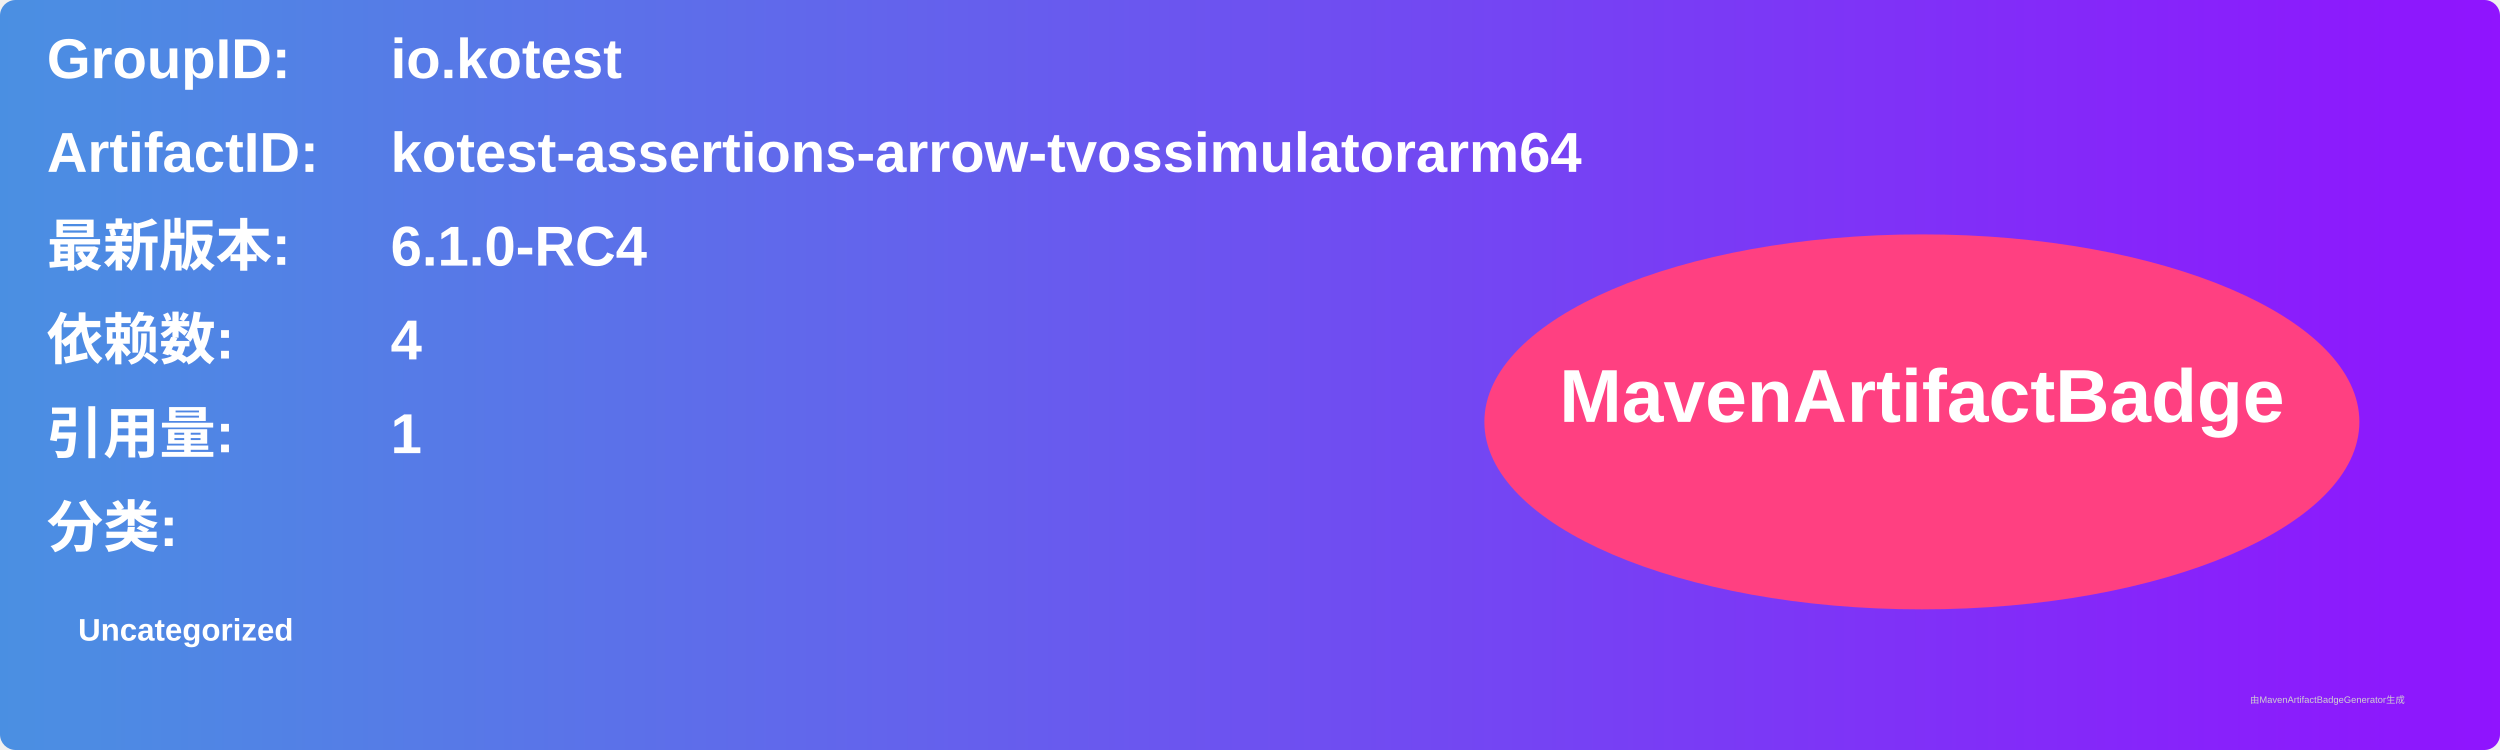
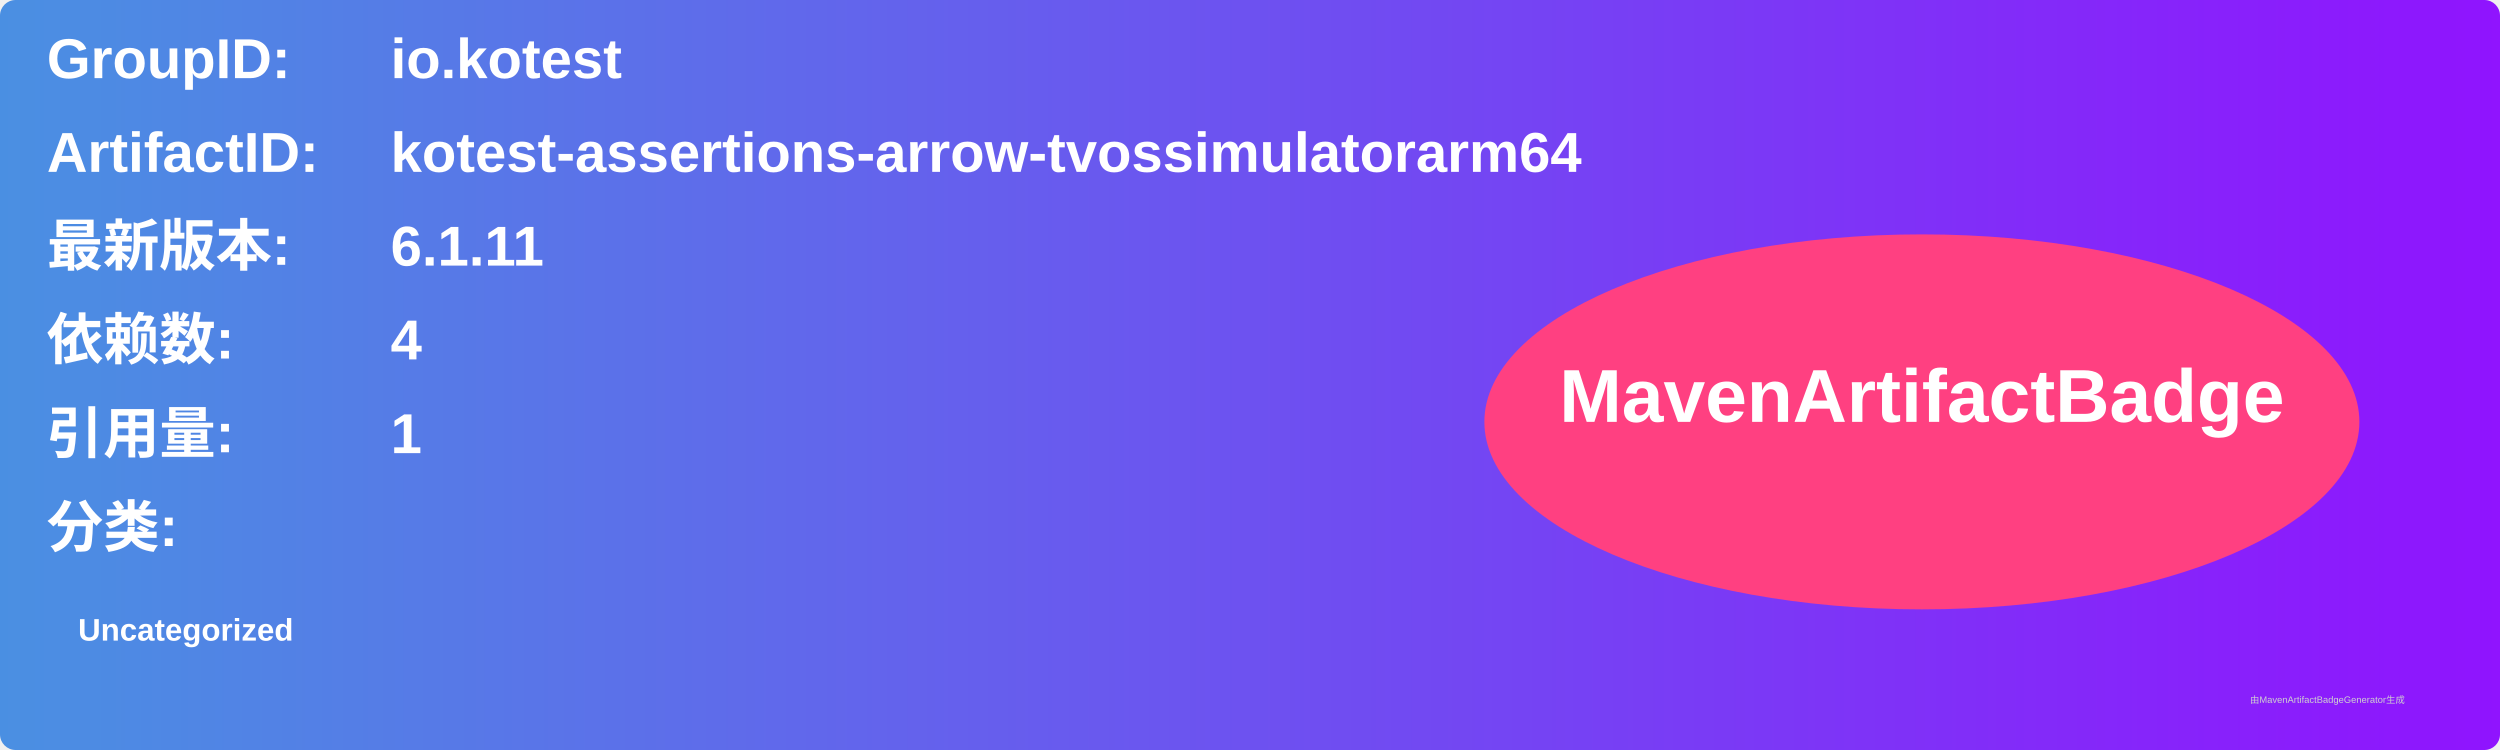
<svg xmlns="http://www.w3.org/2000/svg" width="800" height="240" viewBox="0 0 800 240">
  <linearGradient id="grad" x1="0%" y1="0%" x2="100%" y2="0%">
    <stop offset="0%" stop-color="#4a90e2" />
    <stop offset="100%" stop-color="#9013fe" />
  </linearGradient>
  <rect width="100%" height="100%" rx="5" ry="5" fill="url(#grad)" />
  <g transform="translate(15, 15)">
    <text x="0" y="10" font-family="Arial" font-size="18" fill="white" font-weight="bold" width="260">GroupID:</text>
    <text x="110" y="10" font-family="Arial" font-size="18" fill="white" font-weight="bold" width="460">io.kotest</text>
    <text x="0" y="40" font-family="Arial" font-size="18" fill="white" font-weight="bold" width="260">ArtifactID:</text>
    <text x="110" y="40" font-family="Arial" font-size="18" fill="white" font-weight="bold" width="460">kotest-assertions-arrow-tvossimulatorarm64</text>
    <text x="0" y="70" font-family="Arial" font-size="18" fill="white" font-weight="bold">最新版本:</text>
    <text x="110" y="70" font-family="Arial" font-size="18" fill="white" font-weight="bold">
-       <tspan font-weight="bold">6.1.0-RC4</tspan>
+       <tspan font-weight="bold">6.1.11</tspan>
    </text>
    <text x="0" y="100" font-family="Arial" font-size="18" fill="white" font-weight="bold">依赖数: </text>
    <text x="110" y="100" font-family="Arial" font-size="18" fill="white">
      <tspan font-weight="bold">4</tspan>
    </text>
    <text x="0" y="130" font-family="Arial" font-size="18" fill="white" font-weight="bold">引用量: </text>
    <text x="110" y="130" font-family="Arial" font-size="18" fill="white">
      <tspan font-weight="bold">1</tspan>
    </text>
    <text x="0" y="160" font-family="Arial" font-size="18" fill="white" font-weight="bold">分类:</text>
    <text x="10" y="190" font-family="Arial" font-size="10" fill="white">
      <tspan font-weight="bold">Uncategorized</tspan>
    </text>
    <ellipse cx="600" cy="120" rx="140" ry="60" fill="#ff4081" />
    <text x="600" y="120" text-anchor="middle" font-family="Arial" font-size="24" fill="white" font-weight="bold">MavenArtifactBadge</text>
  </g>
  <text x="720" y="225" font-family="Arial" font-size="3" fill="#d0d0d0">由MavenArtifactBadgeGenerator生成</text>
</svg>
